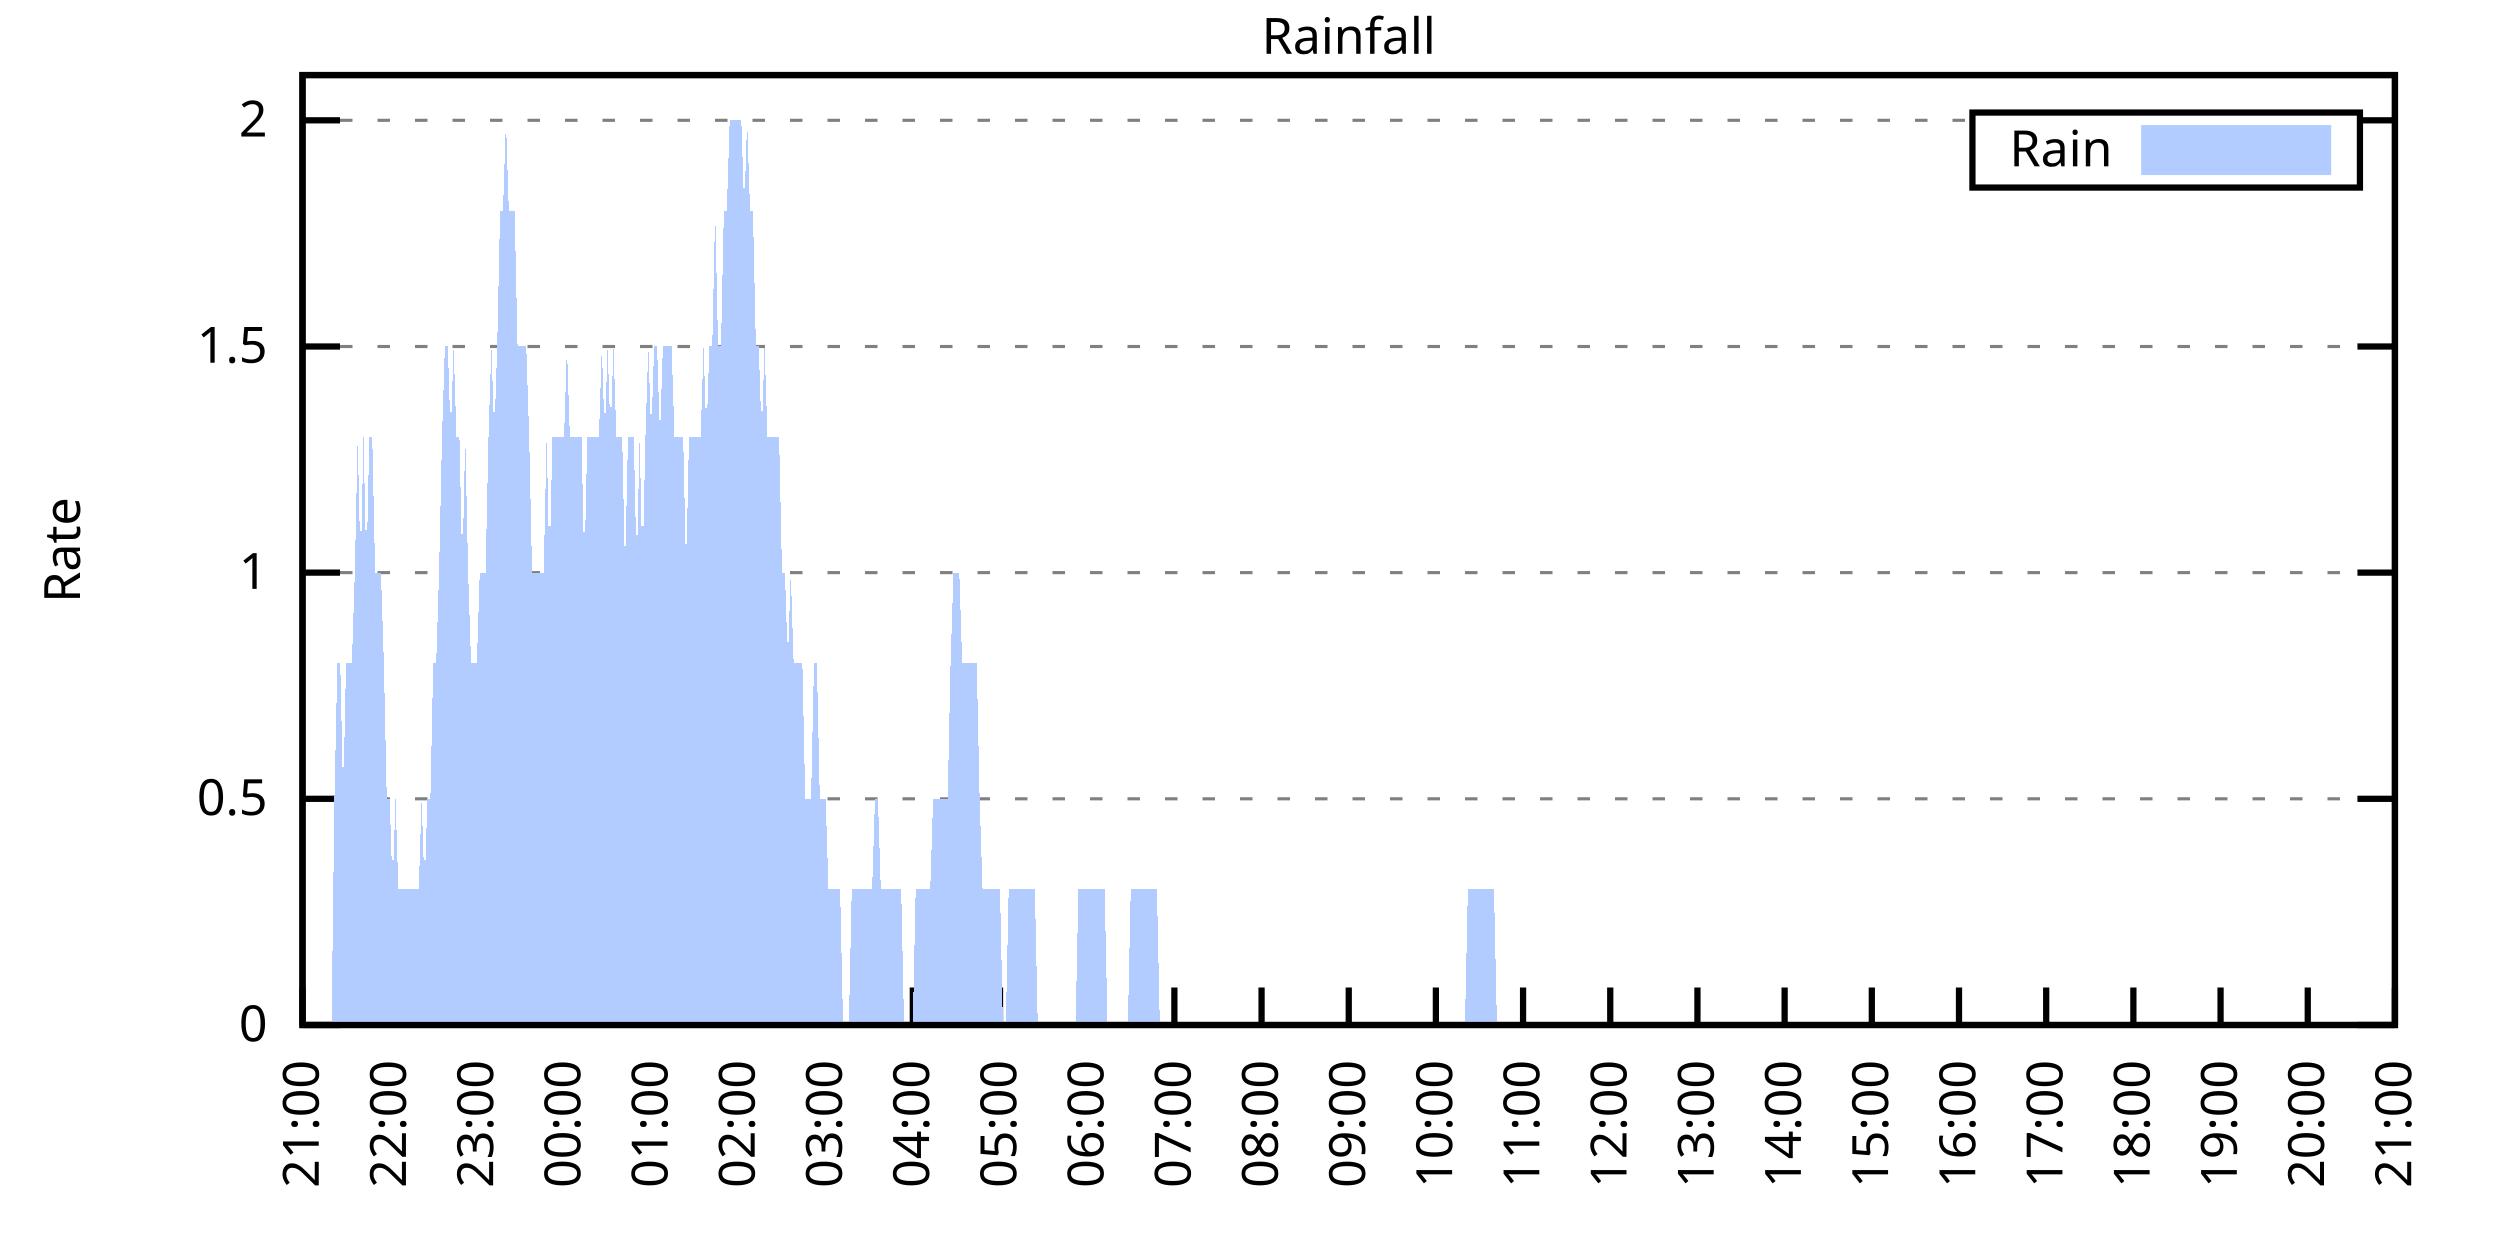
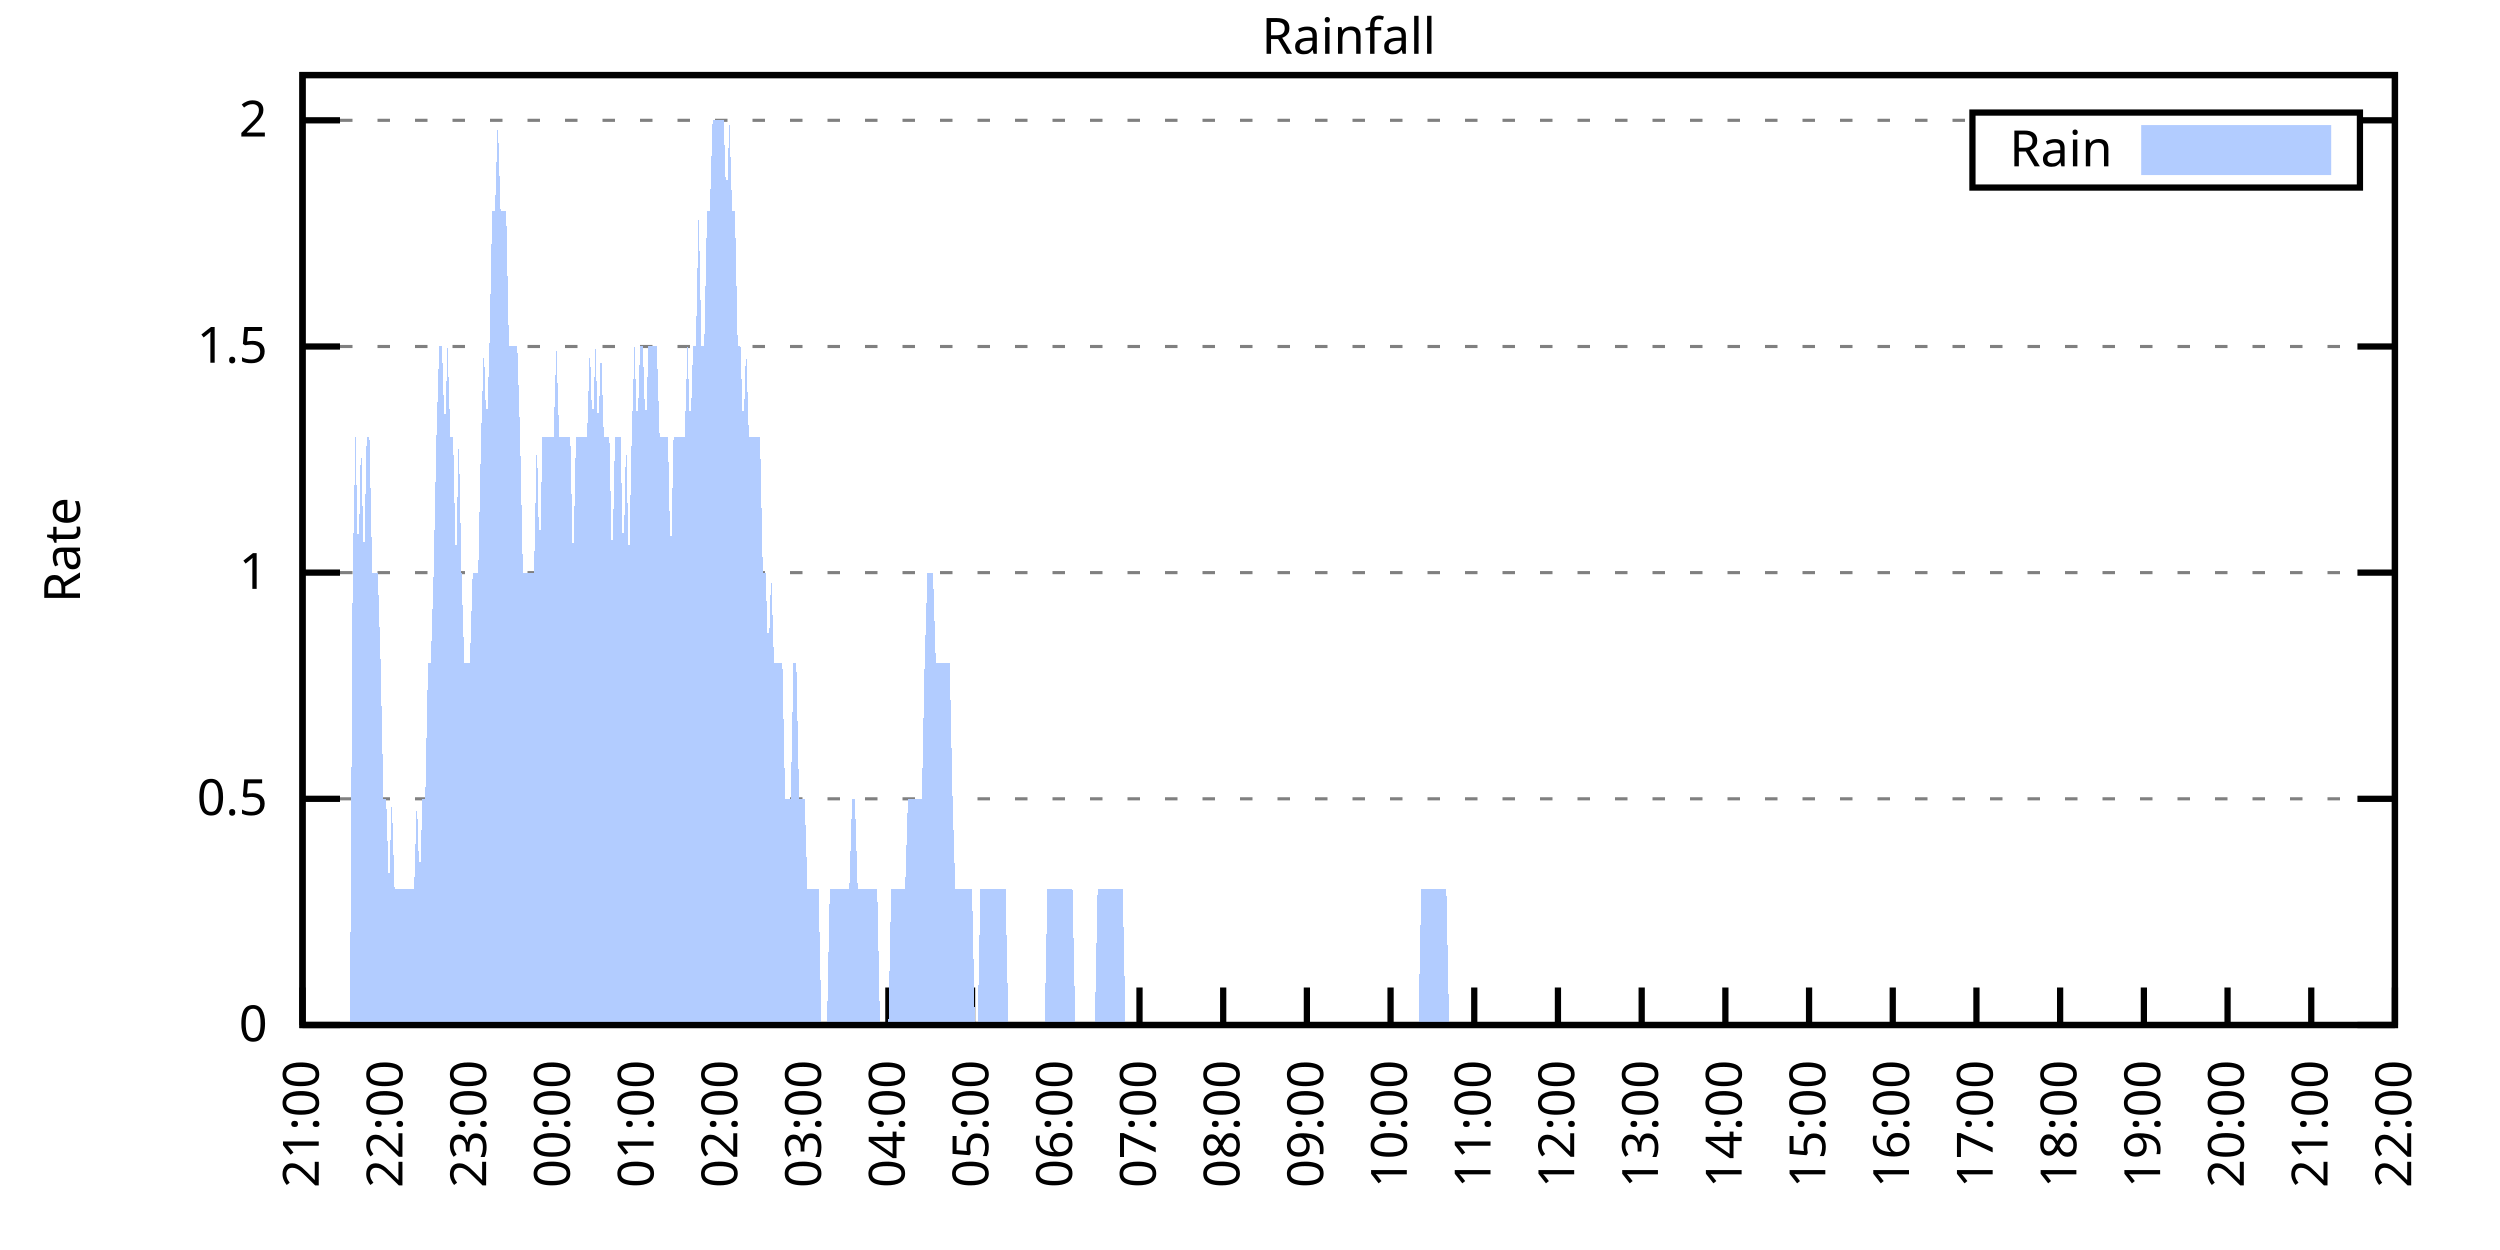
<svg xmlns="http://www.w3.org/2000/svg" xmlns:xlink="http://www.w3.org/1999/xlink" width="400" height="200" viewBox="0 0 400 200">
  <g id="gnuplot_canvas">
    <rect x="0" y="0" width="400" height="200" fill="none" />
    <defs>
      <circle id="gpDot" r="0.5" stroke-width="0.5" stroke="currentColor" />
      <path id="gpPt0" stroke-width="0.333" stroke="currentColor" d="M-1,0 h2 M0,-1 v2" />
      <path id="gpPt1" stroke-width="0.333" stroke="currentColor" d="M-1,-1 L1,1 M1,-1 L-1,1" />
      <path id="gpPt2" stroke-width="0.333" stroke="currentColor" d="M-1,0 L1,0 M0,-1 L0,1 M-1,-1 L1,1 M-1,1 L1,-1" />
      <rect id="gpPt3" stroke-width="0.333" stroke="currentColor" x="-1" y="-1" width="2" height="2" />
      <rect id="gpPt4" stroke-width="0.333" stroke="currentColor" fill="currentColor" x="-1" y="-1" width="2" height="2" />
      <circle id="gpPt5" stroke-width="0.333" stroke="currentColor" cx="0" cy="0" r="1" />
      <use xlink:href="#gpPt5" id="gpPt6" fill="currentColor" stroke="none" />
      <path id="gpPt7" stroke-width="0.333" stroke="currentColor" d="M0,-1.33 L-1.33,0.67 L1.33,0.67 z" />
      <use xlink:href="#gpPt7" id="gpPt8" fill="currentColor" stroke="none" />
      <use xlink:href="#gpPt7" id="gpPt9" stroke="currentColor" transform="rotate(180)" />
      <use xlink:href="#gpPt9" id="gpPt10" fill="currentColor" stroke="none" />
      <use xlink:href="#gpPt3" id="gpPt11" stroke="currentColor" transform="rotate(45)" />
      <use xlink:href="#gpPt11" id="gpPt12" fill="currentColor" stroke="none" />
      <path id="gpPt13" stroke-width="0.333" stroke="currentColor" d="M0,1.330 L1.265,0.411 L0.782,-1.067 L-0.782,-1.076 L-1.265,0.411 z" />
      <use xlink:href="#gpPt13" id="gpPt14" fill="currentColor" stroke="none" />
      <filter id="textbox" filterUnits="objectBoundingBox" x="0" y="0" height="1" width="1">
        <feFlood flood-color="white" flood-opacity="1" result="bgnd" />
        <feComposite in="SourceGraphic" in2="bgnd" operator="atop" />
      </filter>
      <filter id="greybox" filterUnits="objectBoundingBox" x="0" y="0" height="1" width="1">
        <feFlood flood-color="lightgrey" flood-opacity="1" result="grey" />
        <feComposite in="SourceGraphic" in2="grey" operator="atop" />
      </filter>
    </defs>
    <g fill="none" color="white" stroke="currentColor" stroke-width="1.00" stroke-linecap="butt" stroke-linejoin="miter">
</g>
    <g fill="none" color="black" stroke="currentColor" stroke-width="1.00" stroke-linecap="butt" stroke-linejoin="miter">
      <g stroke="none" shape-rendering="crispEdges">
        <polygon fill="rgb(255, 255, 255)" points="48.40,164.00 383.18,164.00 383.18,12.02 48.40,12.02 " />
      </g>
    </g>
    <g fill="none" color="black" stroke="currentColor" stroke-width="1.00" stroke-linecap="butt" stroke-linejoin="miter">
</g>
    <g fill="none" color="black" stroke="black" stroke-width="0.50" stroke-linecap="butt" stroke-linejoin="miter">
</g>
    <g fill="none" color="gray" stroke="currentColor" stroke-width="0.50" stroke-linecap="butt" stroke-linejoin="miter">
      <path stroke="gray" stroke-dasharray="2,4" class="gridline" d="M48.40,164.00 L383.19,164.00  " />
    </g>
    <g fill="none" color="gray" stroke="gray" stroke-width="1.00" stroke-linecap="butt" stroke-linejoin="miter">
</g>
    <g fill="none" color="black" stroke="currentColor" stroke-width="1.00" stroke-linecap="butt" stroke-linejoin="miter">
      <path stroke="black" d="M48.40,164.00 L54.40,164.00 M383.19,164.00 L377.19,164.00  " />
      <g transform="translate(42.80,166.60)" stroke="none" fill="black" font-family="Sans" font-size="8.00" text-anchor="end">
        <text>
          <tspan font-family="Sans"> 0</tspan>
        </text>
      </g>
    </g>
    <g fill="none" color="black" stroke="currentColor" stroke-width="1.00" stroke-linecap="butt" stroke-linejoin="miter">
</g>
    <g fill="none" color="black" stroke="black" stroke-width="0.50" stroke-linecap="butt" stroke-linejoin="miter">
</g>
    <g fill="none" color="gray" stroke="currentColor" stroke-width="0.50" stroke-linecap="butt" stroke-linejoin="miter">
      <path stroke="gray" stroke-dasharray="2,4" class="gridline" d="M48.40,127.81 L383.19,127.81  " />
    </g>
    <g fill="none" color="gray" stroke="gray" stroke-width="1.00" stroke-linecap="butt" stroke-linejoin="miter">
</g>
    <g fill="none" color="black" stroke="currentColor" stroke-width="1.00" stroke-linecap="butt" stroke-linejoin="miter">
      <path stroke="black" d="M48.40,127.81 L54.40,127.81 M383.19,127.81 L377.19,127.81  " />
      <g transform="translate(42.80,130.41)" stroke="none" fill="black" font-family="Sans" font-size="8.00" text-anchor="end">
        <text>
          <tspan font-family="Sans"> 0.5</tspan>
        </text>
      </g>
    </g>
    <g fill="none" color="black" stroke="currentColor" stroke-width="1.00" stroke-linecap="butt" stroke-linejoin="miter">
</g>
    <g fill="none" color="black" stroke="black" stroke-width="0.50" stroke-linecap="butt" stroke-linejoin="miter">
</g>
    <g fill="none" color="gray" stroke="currentColor" stroke-width="0.50" stroke-linecap="butt" stroke-linejoin="miter">
      <path stroke="gray" stroke-dasharray="2,4" class="gridline" d="M48.40,91.62 L383.19,91.62  " />
    </g>
    <g fill="none" color="gray" stroke="gray" stroke-width="1.00" stroke-linecap="butt" stroke-linejoin="miter">
</g>
    <g fill="none" color="black" stroke="currentColor" stroke-width="1.00" stroke-linecap="butt" stroke-linejoin="miter">
      <path stroke="black" d="M48.40,91.62 L54.40,91.62 M383.19,91.62 L377.19,91.62  " />
      <g transform="translate(42.80,94.22)" stroke="none" fill="black" font-family="Sans" font-size="8.00" text-anchor="end">
        <text>
          <tspan font-family="Sans"> 1</tspan>
        </text>
      </g>
    </g>
    <g fill="none" color="black" stroke="currentColor" stroke-width="1.00" stroke-linecap="butt" stroke-linejoin="miter">
</g>
    <g fill="none" color="black" stroke="black" stroke-width="0.50" stroke-linecap="butt" stroke-linejoin="miter">
</g>
    <g fill="none" color="gray" stroke="currentColor" stroke-width="0.50" stroke-linecap="butt" stroke-linejoin="miter">
      <path stroke="gray" stroke-dasharray="2,4" class="gridline" d="M48.40,55.44 L383.19,55.44  " />
    </g>
    <g fill="none" color="gray" stroke="gray" stroke-width="1.00" stroke-linecap="butt" stroke-linejoin="miter">
</g>
    <g fill="none" color="black" stroke="currentColor" stroke-width="1.00" stroke-linecap="butt" stroke-linejoin="miter">
      <path stroke="black" d="M48.40,55.44 L54.40,55.44 M383.19,55.44 L377.19,55.44  " />
      <g transform="translate(42.80,58.04)" stroke="none" fill="black" font-family="Sans" font-size="8.00" text-anchor="end">
        <text>
          <tspan font-family="Sans"> 1.5</tspan>
        </text>
      </g>
    </g>
    <g fill="none" color="black" stroke="currentColor" stroke-width="1.00" stroke-linecap="butt" stroke-linejoin="miter">
</g>
    <g fill="none" color="black" stroke="black" stroke-width="0.50" stroke-linecap="butt" stroke-linejoin="miter">
</g>
    <g fill="none" color="gray" stroke="currentColor" stroke-width="0.50" stroke-linecap="butt" stroke-linejoin="miter">
      <path stroke="gray" stroke-dasharray="2,4" class="gridline" d="M48.40,19.25 L315.59,19.25 M377.59,19.25 L383.19,19.25  " />
    </g>
    <g fill="none" color="gray" stroke="gray" stroke-width="1.00" stroke-linecap="butt" stroke-linejoin="miter">
</g>
    <g fill="none" color="black" stroke="currentColor" stroke-width="1.00" stroke-linecap="butt" stroke-linejoin="miter">
      <path stroke="black" d="M48.40,19.25 L54.40,19.25 M383.19,19.25 L377.19,19.25  " />
      <g transform="translate(42.80,21.85)" stroke="none" fill="black" font-family="Sans" font-size="8.00" text-anchor="end">
        <text>
          <tspan font-family="Sans"> 2</tspan>
        </text>
      </g>
    </g>
    <g fill="none" color="black" stroke="currentColor" stroke-width="1.00" stroke-linecap="butt" stroke-linejoin="miter">
      <path stroke="black" d="M48.40,164.00 L48.40,158.00  " />
      <g transform="translate(51.00,169.60) rotate(270.00)" stroke="none" fill="black" font-family="Sans" font-size="8.00" text-anchor="end">
        <text>
          <tspan font-family="Sans">21:00</tspan>
        </text>
      </g>
    </g>
    <g fill="none" color="black" stroke="currentColor" stroke-width="1.00" stroke-linecap="butt" stroke-linejoin="miter">
-       <path stroke="black" d="M62.35,164.00 L62.35,158.00  " />
-       <g transform="translate(64.95,169.60) rotate(270.00)" stroke="none" fill="black" font-family="Sans" font-size="8.00" text-anchor="end">
+       <path stroke="black" d="M61.79,164.00 L61.79,158.00  " />
+       <g transform="translate(64.39,169.60) rotate(270.00)" stroke="none" fill="black" font-family="Sans" font-size="8.00" text-anchor="end">
        <text>
          <tspan font-family="Sans">22:00</tspan>
        </text>
      </g>
    </g>
    <g fill="none" color="black" stroke="currentColor" stroke-width="1.00" stroke-linecap="butt" stroke-linejoin="miter">
-       <path stroke="black" d="M76.30,164.00 L76.30,158.00  " />
-       <g transform="translate(78.90,169.60) rotate(270.00)" stroke="none" fill="black" font-family="Sans" font-size="8.00" text-anchor="end">
+       <path stroke="black" d="M75.18,164.00 L75.18,158.00  " />
+       <g transform="translate(77.78,169.60) rotate(270.00)" stroke="none" fill="black" font-family="Sans" font-size="8.00" text-anchor="end">
        <text>
          <tspan font-family="Sans">23:00</tspan>
        </text>
      </g>
    </g>
    <g fill="none" color="black" stroke="currentColor" stroke-width="1.00" stroke-linecap="butt" stroke-linejoin="miter">
-       <path stroke="black" d="M90.25,164.00 L90.25,158.00  " />
-       <g transform="translate(92.85,169.60) rotate(270.00)" stroke="none" fill="black" font-family="Sans" font-size="8.00" text-anchor="end">
+       <path stroke="black" d="M88.57,164.00 L88.57,158.00  " />
+       <g transform="translate(91.17,169.60) rotate(270.00)" stroke="none" fill="black" font-family="Sans" font-size="8.00" text-anchor="end">
        <text>
          <tspan font-family="Sans">00:00</tspan>
        </text>
      </g>
    </g>
    <g fill="none" color="black" stroke="currentColor" stroke-width="1.00" stroke-linecap="butt" stroke-linejoin="miter">
-       <path stroke="black" d="M104.20,164.00 L104.20,158.00  " />
-       <g transform="translate(106.80,169.60) rotate(270.00)" stroke="none" fill="black" font-family="Sans" font-size="8.00" text-anchor="end">
+       <path stroke="black" d="M101.97,164.00 L101.97,158.00  " />
+       <g transform="translate(104.57,169.60) rotate(270.00)" stroke="none" fill="black" font-family="Sans" font-size="8.00" text-anchor="end">
        <text>
          <tspan font-family="Sans">01:00</tspan>
        </text>
      </g>
    </g>
    <g fill="none" color="black" stroke="currentColor" stroke-width="1.00" stroke-linecap="butt" stroke-linejoin="miter">
-       <path stroke="black" d="M118.15,164.00 L118.15,158.00  " />
-       <g transform="translate(120.75,169.60) rotate(270.00)" stroke="none" fill="black" font-family="Sans" font-size="8.00" text-anchor="end">
+       <path stroke="black" d="M115.36,164.00 L115.36,158.00  " />
+       <g transform="translate(117.96,169.60) rotate(270.00)" stroke="none" fill="black" font-family="Sans" font-size="8.00" text-anchor="end">
        <text>
          <tspan font-family="Sans">02:00</tspan>
        </text>
      </g>
    </g>
    <g fill="none" color="black" stroke="currentColor" stroke-width="1.00" stroke-linecap="butt" stroke-linejoin="miter">
-       <path stroke="black" d="M132.10,164.00 L132.10,158.00  " />
-       <g transform="translate(134.70,169.60) rotate(270.00)" stroke="none" fill="black" font-family="Sans" font-size="8.00" text-anchor="end">
+       <path stroke="black" d="M128.75,164.00 L128.75,158.00  " />
+       <g transform="translate(131.35,169.60) rotate(270.00)" stroke="none" fill="black" font-family="Sans" font-size="8.00" text-anchor="end">
        <text>
          <tspan font-family="Sans">03:00</tspan>
        </text>
      </g>
    </g>
    <g fill="none" color="black" stroke="currentColor" stroke-width="1.00" stroke-linecap="butt" stroke-linejoin="miter">
-       <path stroke="black" d="M146.05,164.00 L146.05,158.00  " />
-       <g transform="translate(148.65,169.60) rotate(270.00)" stroke="none" fill="black" font-family="Sans" font-size="8.00" text-anchor="end">
+       <path stroke="black" d="M142.14,164.00 L142.14,158.00  " />
+       <g transform="translate(144.74,169.60) rotate(270.00)" stroke="none" fill="black" font-family="Sans" font-size="8.00" text-anchor="end">
        <text>
          <tspan font-family="Sans">04:00</tspan>
        </text>
      </g>
    </g>
    <g fill="none" color="black" stroke="currentColor" stroke-width="1.00" stroke-linecap="butt" stroke-linejoin="miter">
-       <path stroke="black" d="M160.00,164.00 L160.00,158.00  " />
-       <g transform="translate(162.60,169.60) rotate(270.00)" stroke="none" fill="black" font-family="Sans" font-size="8.00" text-anchor="end">
+       <path stroke="black" d="M155.53,164.00 L155.53,158.00  " />
+       <g transform="translate(158.13,169.60) rotate(270.00)" stroke="none" fill="black" font-family="Sans" font-size="8.00" text-anchor="end">
        <text>
          <tspan font-family="Sans">05:00</tspan>
        </text>
      </g>
    </g>
    <g fill="none" color="black" stroke="currentColor" stroke-width="1.00" stroke-linecap="butt" stroke-linejoin="miter">
-       <path stroke="black" d="M173.95,164.00 L173.95,158.00  " />
-       <g transform="translate(176.55,169.60) rotate(270.00)" stroke="none" fill="black" font-family="Sans" font-size="8.00" text-anchor="end">
+       <path stroke="black" d="M168.92,164.00 L168.92,158.00  " />
+       <g transform="translate(171.52,169.60) rotate(270.00)" stroke="none" fill="black" font-family="Sans" font-size="8.00" text-anchor="end">
        <text>
          <tspan font-family="Sans">06:00</tspan>
        </text>
      </g>
    </g>
    <g fill="none" color="black" stroke="currentColor" stroke-width="1.00" stroke-linecap="butt" stroke-linejoin="miter">
-       <path stroke="black" d="M187.90,164.00 L187.90,158.00  " />
-       <g transform="translate(190.50,169.60) rotate(270.00)" stroke="none" fill="black" font-family="Sans" font-size="8.00" text-anchor="end">
+       <path stroke="black" d="M182.32,164.00 L182.32,158.00  " />
+       <g transform="translate(184.92,169.60) rotate(270.00)" stroke="none" fill="black" font-family="Sans" font-size="8.00" text-anchor="end">
        <text>
          <tspan font-family="Sans">07:00</tspan>
        </text>
      </g>
    </g>
    <g fill="none" color="black" stroke="currentColor" stroke-width="1.00" stroke-linecap="butt" stroke-linejoin="miter">
-       <path stroke="black" d="M201.85,164.00 L201.85,158.00  " />
-       <g transform="translate(204.45,169.60) rotate(270.00)" stroke="none" fill="black" font-family="Sans" font-size="8.00" text-anchor="end">
+       <path stroke="black" d="M195.71,164.00 L195.71,158.00  " />
+       <g transform="translate(198.31,169.60) rotate(270.00)" stroke="none" fill="black" font-family="Sans" font-size="8.00" text-anchor="end">
        <text>
          <tspan font-family="Sans">08:00</tspan>
        </text>
      </g>
    </g>
    <g fill="none" color="black" stroke="currentColor" stroke-width="1.00" stroke-linecap="butt" stroke-linejoin="miter">
-       <path stroke="black" d="M215.80,164.00 L215.80,158.00  " />
-       <g transform="translate(218.40,169.60) rotate(270.00)" stroke="none" fill="black" font-family="Sans" font-size="8.00" text-anchor="end">
+       <path stroke="black" d="M209.10,164.00 L209.10,158.00  " />
+       <g transform="translate(211.70,169.60) rotate(270.00)" stroke="none" fill="black" font-family="Sans" font-size="8.00" text-anchor="end">
        <text>
          <tspan font-family="Sans">09:00</tspan>
        </text>
      </g>
    </g>
    <g fill="none" color="black" stroke="currentColor" stroke-width="1.00" stroke-linecap="butt" stroke-linejoin="miter">
-       <path stroke="black" d="M229.74,164.00 L229.74,158.00  " />
-       <g transform="translate(232.34,169.60) rotate(270.00)" stroke="none" fill="black" font-family="Sans" font-size="8.00" text-anchor="end">
+       <path stroke="black" d="M222.49,164.00 L222.49,158.00  " />
+       <g transform="translate(225.09,169.60) rotate(270.00)" stroke="none" fill="black" font-family="Sans" font-size="8.00" text-anchor="end">
        <text>
          <tspan font-family="Sans">10:00</tspan>
        </text>
      </g>
    </g>
    <g fill="none" color="black" stroke="currentColor" stroke-width="1.00" stroke-linecap="butt" stroke-linejoin="miter">
-       <path stroke="black" d="M243.69,164.00 L243.69,158.00  " />
-       <g transform="translate(246.29,169.60) rotate(270.00)" stroke="none" fill="black" font-family="Sans" font-size="8.00" text-anchor="end">
+       <path stroke="black" d="M235.88,164.00 L235.88,158.00  " />
+       <g transform="translate(238.48,169.60) rotate(270.00)" stroke="none" fill="black" font-family="Sans" font-size="8.00" text-anchor="end">
        <text>
          <tspan font-family="Sans">11:00</tspan>
        </text>
      </g>
    </g>
    <g fill="none" color="black" stroke="currentColor" stroke-width="1.00" stroke-linecap="butt" stroke-linejoin="miter">
-       <path stroke="black" d="M257.64,164.00 L257.64,158.00  " />
-       <g transform="translate(260.24,169.60) rotate(270.00)" stroke="none" fill="black" font-family="Sans" font-size="8.00" text-anchor="end">
+       <path stroke="black" d="M249.27,164.00 L249.27,158.00  " />
+       <g transform="translate(251.87,169.60) rotate(270.00)" stroke="none" fill="black" font-family="Sans" font-size="8.00" text-anchor="end">
        <text>
          <tspan font-family="Sans">12:00</tspan>
        </text>
      </g>
    </g>
    <g fill="none" color="black" stroke="currentColor" stroke-width="1.00" stroke-linecap="butt" stroke-linejoin="miter">
-       <path stroke="black" d="M271.59,164.00 L271.59,158.00  " />
-       <g transform="translate(274.19,169.60) rotate(270.00)" stroke="none" fill="black" font-family="Sans" font-size="8.00" text-anchor="end">
+       <path stroke="black" d="M262.67,164.00 L262.67,158.00  " />
+       <g transform="translate(265.27,169.60) rotate(270.00)" stroke="none" fill="black" font-family="Sans" font-size="8.00" text-anchor="end">
        <text>
          <tspan font-family="Sans">13:00</tspan>
        </text>
      </g>
    </g>
    <g fill="none" color="black" stroke="currentColor" stroke-width="1.00" stroke-linecap="butt" stroke-linejoin="miter">
-       <path stroke="black" d="M285.54,164.00 L285.54,158.00  " />
-       <g transform="translate(288.14,169.60) rotate(270.00)" stroke="none" fill="black" font-family="Sans" font-size="8.00" text-anchor="end">
+       <path stroke="black" d="M276.06,164.00 L276.06,158.00  " />
+       <g transform="translate(278.66,169.60) rotate(270.00)" stroke="none" fill="black" font-family="Sans" font-size="8.00" text-anchor="end">
        <text>
          <tspan font-family="Sans">14:00</tspan>
        </text>
      </g>
    </g>
    <g fill="none" color="black" stroke="currentColor" stroke-width="1.00" stroke-linecap="butt" stroke-linejoin="miter">
-       <path stroke="black" d="M299.49,164.00 L299.49,158.00  " />
-       <g transform="translate(302.09,169.60) rotate(270.00)" stroke="none" fill="black" font-family="Sans" font-size="8.00" text-anchor="end">
+       <path stroke="black" d="M289.45,164.00 L289.45,158.00  " />
+       <g transform="translate(292.05,169.60) rotate(270.00)" stroke="none" fill="black" font-family="Sans" font-size="8.00" text-anchor="end">
        <text>
          <tspan font-family="Sans">15:00</tspan>
        </text>
      </g>
    </g>
    <g fill="none" color="black" stroke="currentColor" stroke-width="1.00" stroke-linecap="butt" stroke-linejoin="miter">
-       <path stroke="black" d="M313.44,164.00 L313.44,158.00  " />
-       <g transform="translate(316.04,169.60) rotate(270.00)" stroke="none" fill="black" font-family="Sans" font-size="8.00" text-anchor="end">
+       <path stroke="black" d="M302.84,164.00 L302.84,158.00  " />
+       <g transform="translate(305.44,169.60) rotate(270.00)" stroke="none" fill="black" font-family="Sans" font-size="8.00" text-anchor="end">
        <text>
          <tspan font-family="Sans">16:00</tspan>
        </text>
      </g>
    </g>
    <g fill="none" color="black" stroke="currentColor" stroke-width="1.00" stroke-linecap="butt" stroke-linejoin="miter">
-       <path stroke="black" d="M327.39,164.00 L327.39,158.00  " />
-       <g transform="translate(329.99,169.60) rotate(270.00)" stroke="none" fill="black" font-family="Sans" font-size="8.00" text-anchor="end">
+       <path stroke="black" d="M316.23,164.00 L316.23,158.00  " />
+       <g transform="translate(318.83,169.60) rotate(270.00)" stroke="none" fill="black" font-family="Sans" font-size="8.00" text-anchor="end">
        <text>
          <tspan font-family="Sans">17:00</tspan>
        </text>
      </g>
    </g>
    <g fill="none" color="black" stroke="currentColor" stroke-width="1.00" stroke-linecap="butt" stroke-linejoin="miter">
-       <path stroke="black" d="M341.34,164.00 L341.34,158.00  " />
-       <g transform="translate(343.94,169.60) rotate(270.00)" stroke="none" fill="black" font-family="Sans" font-size="8.00" text-anchor="end">
+       <path stroke="black" d="M329.62,164.00 L329.62,158.00  " />
+       <g transform="translate(332.22,169.60) rotate(270.00)" stroke="none" fill="black" font-family="Sans" font-size="8.00" text-anchor="end">
        <text>
          <tspan font-family="Sans">18:00</tspan>
        </text>
      </g>
    </g>
    <g fill="none" color="black" stroke="currentColor" stroke-width="1.00" stroke-linecap="butt" stroke-linejoin="miter">
-       <path stroke="black" d="M355.29,164.00 L355.29,158.00  " />
-       <g transform="translate(357.89,169.60) rotate(270.00)" stroke="none" fill="black" font-family="Sans" font-size="8.00" text-anchor="end">
+       <path stroke="black" d="M343.02,164.00 L343.02,158.00  " />
+       <g transform="translate(345.62,169.60) rotate(270.00)" stroke="none" fill="black" font-family="Sans" font-size="8.00" text-anchor="end">
        <text>
          <tspan font-family="Sans">19:00</tspan>
        </text>
      </g>
    </g>
    <g fill="none" color="black" stroke="currentColor" stroke-width="1.00" stroke-linecap="butt" stroke-linejoin="miter">
-       <path stroke="black" d="M369.24,164.00 L369.24,158.00  " />
-       <g transform="translate(371.84,169.60) rotate(270.00)" stroke="none" fill="black" font-family="Sans" font-size="8.00" text-anchor="end">
+       <path stroke="black" d="M356.41,164.00 L356.41,158.00  " />
+       <g transform="translate(359.01,169.60) rotate(270.00)" stroke="none" fill="black" font-family="Sans" font-size="8.00" text-anchor="end">
        <text>
          <tspan font-family="Sans">20:00</tspan>
+         </text>
+       </g>
+     </g>
+     <g fill="none" color="black" stroke="currentColor" stroke-width="1.00" stroke-linecap="butt" stroke-linejoin="miter">
+       <path stroke="black" d="M369.80,164.00 L369.80,158.00  " />
+       <g transform="translate(372.40,169.60) rotate(270.00)" stroke="none" fill="black" font-family="Sans" font-size="8.00" text-anchor="end">
+         <text>
+           <tspan font-family="Sans">21:00</tspan>
        </text>
      </g>
    </g>
    <g fill="none" color="black" stroke="currentColor" stroke-width="1.00" stroke-linecap="butt" stroke-linejoin="miter">
      <path stroke="black" d="M383.19,164.00 L383.19,158.00  " />
      <g transform="translate(385.79,169.60) rotate(270.00)" stroke="none" fill="black" font-family="Sans" font-size="8.00" text-anchor="end">
        <text>
-           <tspan font-family="Sans">21:00</tspan>
+           <tspan font-family="Sans">22:00</tspan>
        </text>
      </g>
    </g>
    <g fill="none" color="black" stroke="currentColor" stroke-width="1.00" stroke-linecap="butt" stroke-linejoin="miter">
</g>
    <g fill="none" color="black" stroke="currentColor" stroke-width="1.00" stroke-linecap="butt" stroke-linejoin="miter">
      <path stroke="black" d="M48.40,12.01 L48.40,164.00 L383.19,164.00 L383.19,12.01 L48.40,12.01 Z  " />
    </g>
    <g fill="none" color="black" stroke="currentColor" stroke-width="1.00" stroke-linecap="butt" stroke-linejoin="miter">
</g>
    <g fill="none" color="black" stroke="currentColor" stroke-width="1.00" stroke-linecap="butt" stroke-linejoin="miter">
      <path stroke="black" d="M315.59,30.01 L315.59,18.01 L377.59,18.01 L377.59,30.01 L315.59,30.01 Z  " />
    </g>
    <g id="Rainfall_plot_1">
      <g fill="none" color="white" stroke="black" stroke-width="2.00" stroke-linecap="butt" stroke-linejoin="miter">
</g>
      <g fill="none" color="black" stroke="currentColor" stroke-width="2.00" stroke-linecap="butt" stroke-linejoin="miter">
        <g transform="translate(337.99,26.61)" stroke="none" fill="black" font-family="Sans" font-size="8.00" text-anchor="end">
          <text>
            <tspan font-family="Sans">Rain</tspan>
          </text>
        </g>
      </g>
      <g fill="none" color="black" stroke="currentColor" stroke-width="2.00" stroke-linecap="butt" stroke-linejoin="miter">
        <g stroke="none" shape-rendering="crispEdges">
          <polygon fill="rgb(178, 204, 255)" points="343.59,27.01 371.99,27.01 371.99,21.01 343.59,21.01 " />
        </g>
        <path stroke="rgb(178, 204, 255)" d="M343.59,27.01 L371.99,27.01 L371.99,21.01 L343.59,21.01 L343.59,27.01 Z  " />
      </g>
      <g fill="none" color="black" stroke="currentColor" stroke-width="2.00" stroke-linecap="butt" stroke-linejoin="miter">
        <g stroke="none" shape-rendering="crispEdges">
-           <polygon fill="rgb(178, 204, 255)" points="48.86,164.00 49.33,164.00 49.79,164.00 50.26,164.00 50.72,164.00 51.19,164.00 51.65,164.00 52.12,164.00 52.58,164.00 53.05,164.00 53.51,127.81 53.98,106.10 54.44,106.10 54.91,127.81 55.37,106.10 55.84,106.10 56.30,106.10 56.77,91.62 57.23,69.91 57.70,91.62 58.16,69.91 58.63,91.62 59.09,69.91 59.56,69.91 60.02,91.62 60.49,91.62 60.95,91.62 61.42,106.10 61.88,127.81 62.35,127.81 62.81,142.29 63.28,127.81 63.74,142.29 64.21,142.29 64.67,142.29 65.14,142.29 65.60,142.29 66.07,142.29 66.53,142.29 67.00,142.29 67.46,127.81 67.93,142.29 68.39,127.81 68.86,127.81 69.32,106.10 69.79,106.10 70.25,91.62 70.72,69.91 71.18,55.44 71.65,55.44 72.11,69.91 72.58,55.44 73.04,69.91 73.51,69.91 73.97,91.62 74.44,69.91 74.90,91.62 75.37,106.10 75.83,106.10 76.30,106.10 76.76,91.62 77.23,91.62 77.69,91.62 78.16,69.91 78.62,55.44 79.09,69.91 79.55,55.44 80.02,33.72 80.48,33.72 80.95,19.25 81.41,33.72 81.88,33.72 82.34,33.72 82.81,55.44 83.27,55.44 83.74,55.44 84.20,55.44 84.67,69.91 85.13,91.62 85.60,91.62 86.06,91.62 86.53,91.62 86.99,91.62 87.46,69.91 87.92,91.62 88.39,69.91 88.85,69.91 89.32,69.91 89.78,69.91 90.25,69.91 90.71,55.44 91.18,69.91 91.64,69.91 92.11,69.91 92.57,69.91 93.04,69.91 93.50,91.62 93.97,69.91 94.43,69.91 94.90,69.91 95.36,69.91 95.83,69.91 96.29,55.44 96.76,69.91 97.22,55.44 97.69,69.91 98.15,55.44 98.62,69.91 99.08,69.91 99.55,69.91 100.01,91.62 100.48,69.91 100.94,69.91 101.41,69.91 101.87,91.62 102.34,69.91 102.80,91.62 103.27,69.91 103.73,55.44 104.20,69.91 104.66,55.44 105.13,55.44 105.59,69.91 106.06,55.44 106.52,55.44 106.99,55.44 107.45,55.44 107.92,69.91 108.38,69.91 108.85,69.91 109.31,69.91 109.78,91.62 110.24,69.91 110.71,69.91 111.17,69.91 111.64,69.91 112.10,69.91 112.57,55.44 113.03,69.91 113.50,55.44 113.96,55.44 114.43,33.72 114.89,55.44 115.36,55.44 115.82,33.72 116.29,33.72 116.75,19.25 117.22,19.25 117.68,19.25 118.15,19.25 118.61,19.25 119.08,33.72 119.54,19.25 120.01,33.72 120.47,33.72 120.94,55.44 121.40,55.44 121.87,69.91 122.33,55.44 122.80,69.91 123.26,69.91 123.73,69.91 124.19,69.91 124.66,69.91 125.12,91.62 125.59,91.62 126.05,106.10 126.52,91.62 126.98,106.10 127.45,106.10 127.91,106.10 128.38,106.10 128.84,127.81 129.31,127.81 129.77,127.81 130.24,106.10 130.70,106.10 131.17,127.81 131.63,127.81 132.10,127.81 132.56,142.29 133.03,142.29 133.49,142.29 133.96,142.29 134.42,142.29 134.89,164.00 135.35,164.00 135.82,164.00 136.28,142.29 136.75,142.29 137.21,142.29 137.68,142.29 138.14,142.29 138.61,142.29 139.07,142.29 139.54,142.29 140.00,127.81 140.47,127.81 140.93,142.29 141.40,142.29 141.86,142.29 142.33,142.29 142.79,142.29 143.26,142.29 143.72,142.29 144.19,142.29 144.65,164.00 145.12,164.00 145.58,164.00 146.05,164.00 146.51,142.29 146.98,142.29 147.44,142.29 147.91,142.29 148.37,142.29 148.84,142.29 149.30,127.81 149.77,127.81 150.23,127.81 150.70,127.81 151.16,127.81 151.63,127.81 152.09,106.10 152.56,91.62 153.02,91.62 153.49,91.62 153.95,106.10 154.42,106.10 154.88,106.10 155.35,106.10 155.81,106.10 156.28,106.10 156.74,127.81 157.21,142.29 157.67,142.29 158.14,142.29 158.60,142.29 159.07,142.29 159.53,142.29 160.00,142.29 160.46,164.00 160.93,164.00 161.39,142.29 161.86,142.29 162.32,142.29 162.79,142.29 163.25,142.29 163.72,142.29 164.18,142.29 164.65,142.29 165.11,142.29 165.58,142.29 166.04,164.00 166.51,164.00 166.97,164.00 167.44,164.00 167.90,164.00 168.37,164.00 168.83,164.00 169.30,164.00 169.76,164.00 170.23,164.00 170.69,164.00 171.16,164.00 171.62,164.00 172.09,164.00 172.55,142.29 173.02,142.29 173.48,142.29 173.95,142.29 174.41,142.29 174.88,142.29 175.34,142.29 175.81,142.29 176.27,142.29 176.74,142.29 177.20,164.00 177.67,164.00 178.13,164.00 178.60,164.00 179.06,164.00 179.53,164.00 179.99,164.00 180.46,164.00 180.92,142.29 181.39,142.29 181.85,142.29 182.32,142.29 182.78,142.29 183.25,142.29 183.71,142.29 184.18,142.29 184.64,142.29 185.11,142.29 185.57,164.00 186.04,164.00 186.50,164.00 186.97,164.00 187.43,164.00 187.90,164.00 188.36,164.00 188.83,164.00 189.29,164.00 189.76,164.00 190.22,164.00 190.69,164.00 191.15,164.00 191.62,164.00 192.08,164.00 192.55,164.00 193.01,164.00 193.48,164.00 193.94,164.00 194.41,164.00 194.87,164.00 195.34,164.00 195.80,164.00 196.27,164.00 196.73,164.00 197.20,164.00 197.66,164.00 198.13,164.00 198.59,164.00 199.06,164.00 199.52,164.00 199.99,164.00 200.45,164.00 200.92,164.00 201.38,164.00 201.85,164.00 202.31,164.00 202.78,164.00 203.24,164.00 203.71,164.00 204.17,164.00 204.64,164.00 205.10,164.00 205.57,164.00 206.03,164.00 206.50,164.00 206.96,164.00 207.43,164.00 207.89,164.00 208.36,164.00 208.82,164.00 209.29,164.00 209.75,164.00 210.22,164.00 210.68,164.00 211.15,164.00 211.61,164.00 212.08,164.00 212.54,164.00 213.01,164.00 213.47,164.00 213.94,164.00 214.40,164.00 214.87,164.00 215.33,164.00 215.80,164.00 216.26,164.00 216.72,164.00 217.19,164.00 217.65,164.00 218.12,164.00 218.58,164.00 219.05,164.00 219.51,164.00 219.98,164.00 220.44,164.00 220.91,164.00 221.37,164.00 221.84,164.00 222.30,164.00 222.77,164.00 223.23,164.00 223.70,164.00 224.16,164.00 224.63,164.00 225.09,164.00 225.56,164.00 226.02,164.00 226.49,164.00 226.95,164.00 227.42,164.00 227.88,164.00 228.35,164.00 228.81,164.00 229.28,164.00 229.74,164.00 230.21,164.00 230.67,164.00 231.14,164.00 231.60,164.00 232.07,164.00 232.53,164.00 233.00,164.00 233.46,164.00 233.93,164.00 234.39,164.00 234.86,142.29 235.32,142.29 235.79,142.29 236.25,142.29 236.72,142.29 237.18,142.29 237.65,142.29 238.11,142.29 238.58,142.29 239.04,142.29 239.51,164.00 239.97,164.00 240.44,164.00 240.90,164.00 241.37,164.00 241.83,164.00 242.30,164.00 242.76,164.00 243.23,164.00 243.69,164.00 244.16,164.00 244.62,164.00 245.09,164.00 245.55,164.00 246.02,164.00 246.48,164.00 246.95,164.00 247.41,164.00 247.88,164.00 248.34,164.00 248.81,164.00 249.27,164.00 249.74,164.00 250.20,164.00 250.67,164.00 251.13,164.00 251.60,164.00 252.06,164.00 252.53,164.00 252.99,164.00 253.46,164.00 253.92,164.00 254.39,164.00 254.85,164.00 255.32,164.00 255.78,164.00 256.25,164.00 256.71,164.00 257.18,164.00 257.64,164.00 258.11,164.00 258.57,164.00 259.04,164.00 259.50,164.00 259.97,164.00 260.43,164.00 260.90,164.00 261.36,164.00 261.83,164.00 262.29,164.00 262.76,164.00 263.22,164.00 263.69,164.00 264.15,164.00 264.62,164.00 265.08,164.00 265.55,164.00 266.01,164.00 266.48,164.00 266.94,164.00 267.41,164.00 267.87,164.00 268.34,164.00 268.80,164.00 269.27,164.00 269.73,164.00 270.20,164.00 270.66,164.00 271.13,164.00 271.59,164.00 272.06,164.00 272.52,164.00 272.99,164.00 273.45,164.00 273.92,164.00 274.38,164.00 274.85,164.00 275.31,164.00 275.78,164.00 276.24,164.00 276.71,164.00 277.17,164.00 277.64,164.00 278.10,164.00 278.57,164.00 279.03,164.00 279.50,164.00 279.96,164.00 280.43,164.00 280.89,164.00 281.36,164.00 281.82,164.00 282.29,164.00 282.75,164.00 283.22,164.00 283.68,164.00 284.15,164.00 284.61,164.00 285.08,164.00 285.54,164.00 286.01,164.00 286.47,164.00 286.94,164.00 287.40,164.00 287.87,164.00 288.33,164.00 288.80,164.00 289.26,164.00 289.73,164.00 290.19,164.00 290.66,164.00 291.12,164.00 291.59,164.00 292.05,164.00 292.52,164.00 292.98,164.00 293.45,164.00 293.91,164.00 294.38,164.00 294.84,164.00 295.31,164.00 295.77,164.00 296.24,164.00 296.70,164.00 297.17,164.00 297.63,164.00 298.10,164.00 298.56,164.00 299.03,164.00 299.49,164.00 299.96,164.00 300.42,164.00 300.89,164.00 301.35,164.00 301.82,164.00 302.28,164.00 302.75,164.00 303.21,164.00 303.68,164.00 304.14,164.00 304.61,164.00 305.07,164.00 305.54,164.00 306.00,164.00 306.47,164.00 306.93,164.00 307.40,164.00 307.86,164.00 308.33,164.00 308.79,164.00 309.26,164.00 309.72,164.00 310.19,164.00 310.65,164.00 311.12,164.00 311.58,164.00 312.05,164.00 312.51,164.00 312.98,164.00 313.44,164.00 313.91,164.00 314.37,164.00 314.84,164.00 315.30,164.00 315.77,164.00 316.23,164.00 316.70,164.00 317.16,164.00 317.63,164.00 318.09,164.00 318.56,164.00 319.02,164.00 319.49,164.00 319.95,164.00 320.42,164.00 320.88,164.00 321.35,164.00 321.81,164.00 322.28,164.00 322.74,164.00 323.21,164.00 323.67,164.00 324.14,164.00 324.60,164.00 325.07,164.00 325.53,164.00 326.00,164.00 326.46,164.00 326.93,164.00 327.39,164.00 327.86,164.00 328.32,164.00 328.79,164.00 329.25,164.00 329.72,164.00 330.18,164.00 330.65,164.00 331.11,164.00 331.58,164.00 332.04,164.00 332.51,164.00 332.97,164.00 333.44,164.00 333.90,164.00 334.37,164.00 334.83,164.00 335.30,164.00 335.76,164.00 336.23,164.00 336.69,164.00 337.16,164.00 337.62,164.00 338.09,164.00 338.55,164.00 339.02,164.00 339.48,164.00 339.95,164.00 340.41,164.00 340.88,164.00 341.34,164.00 341.81,164.00 342.27,164.00 342.74,164.00 343.20,164.00 343.67,164.00 344.13,164.00 344.60,164.00 345.06,164.00 345.53,164.00 345.99,164.00 346.46,164.00 346.92,164.00 347.39,164.00 347.85,164.00 348.32,164.00 348.78,164.00 349.25,164.00 349.71,164.00 350.18,164.00 350.64,164.00 351.11,164.00 351.57,164.00 352.04,164.00 352.50,164.00 352.97,164.00 353.43,164.00 353.90,164.00 354.36,164.00 354.83,164.00 355.29,164.00 355.76,164.00 356.22,164.00 356.69,164.00 357.15,164.00 357.62,164.00 358.08,164.00 358.55,164.00 359.01,164.00 359.48,164.00 359.94,164.00 360.41,164.00 360.87,164.00 361.34,164.00 361.80,164.00 362.27,164.00 362.73,164.00 363.20,164.00 363.66,164.00 364.13,164.00 364.59,164.00 365.06,164.00 365.52,164.00 365.99,164.00 366.45,164.00 366.92,164.00 367.38,164.00 367.85,164.00 368.31,164.00 368.78,164.00 369.24,164.00 369.71,164.00 370.17,164.00 370.64,164.00 371.10,164.00 371.57,164.00 372.03,164.00 372.50,164.00 372.96,164.00 373.43,164.00 373.89,164.00 374.36,164.00 374.82,164.00 375.29,164.00 375.75,164.00 376.22,164.00 376.68,164.00 377.15,164.00 377.61,164.00 378.08,164.00 378.54,164.00 379.01,164.00 379.47,164.00 379.94,164.00 380.40,164.00 380.87,164.00 381.33,164.00 381.80,164.00 382.26,164.00 382.73,164.00 383.19,164.00 383.19,164.00 48.86,164.00 " />
+           <polygon fill="rgb(178, 204, 255)" points="51.97,164.00 52.42,164.00 52.86,164.00 53.31,164.00 53.76,164.00 54.20,164.00 54.65,164.00 55.10,164.00 55.54,164.00 55.99,164.00 56.43,91.62 56.88,69.91 57.33,91.62 57.77,69.91 58.22,91.62 58.67,69.91 59.11,69.91 59.56,91.62 60.01,91.62 60.45,91.62 60.90,106.10 61.35,127.81 61.79,127.81 62.24,142.29 62.68,127.81 63.13,142.29 63.58,142.29 64.02,142.29 64.47,142.29 64.92,142.29 65.36,142.29 65.81,142.29 66.26,142.29 66.70,127.81 67.15,142.29 67.59,127.81 68.04,127.81 68.49,106.10 68.93,106.10 69.38,91.62 69.83,69.91 70.27,55.44 70.72,55.44 71.17,69.91 71.61,55.44 72.06,69.91 72.50,69.91 72.95,91.62 73.40,69.91 73.84,91.62 74.29,106.10 74.74,106.10 75.18,106.10 75.63,91.62 76.08,91.62 76.52,91.62 76.97,69.91 77.42,55.44 77.86,69.91 78.31,55.44 78.75,33.72 79.20,33.72 79.65,19.25 80.09,33.72 80.54,33.72 80.99,33.72 81.43,55.44 81.88,55.44 82.33,55.44 82.77,55.44 83.22,69.91 83.66,91.62 84.11,91.62 84.56,91.62 85.00,91.62 85.45,91.62 85.90,69.91 86.34,91.62 86.79,69.91 87.24,69.91 87.68,69.91 88.13,69.91 88.57,69.91 89.02,55.44 89.47,69.91 89.91,69.91 90.36,69.91 90.81,69.91 91.25,69.91 91.70,91.62 92.15,69.91 92.59,69.91 93.04,69.91 93.49,69.91 93.93,69.91 94.38,55.44 94.82,69.91 95.27,55.44 95.72,69.91 96.16,55.44 96.61,69.91 97.06,69.91 97.50,69.91 97.95,91.62 98.40,69.91 98.84,69.91 99.29,69.91 99.73,91.62 100.18,69.91 100.63,91.62 101.07,69.91 101.52,55.44 101.97,69.91 102.41,55.44 102.86,55.44 103.31,69.91 103.75,55.44 104.20,55.44 104.64,55.44 105.09,55.44 105.54,69.91 105.98,69.91 106.43,69.91 106.88,69.91 107.32,91.62 107.77,69.91 108.22,69.91 108.66,69.91 109.11,69.91 109.55,69.91 110.00,55.44 110.45,69.91 110.89,55.44 111.34,55.44 111.79,33.72 112.23,55.44 112.68,55.44 113.13,33.72 113.57,33.72 114.02,19.25 114.47,19.25 114.91,19.25 115.36,19.25 115.80,19.25 116.25,33.72 116.70,19.25 117.14,33.72 117.59,33.72 118.04,55.44 118.48,55.44 118.93,69.91 119.38,55.44 119.82,69.91 120.27,69.91 120.71,69.91 121.16,69.91 121.61,69.91 122.05,91.62 122.50,91.62 122.95,106.10 123.39,91.62 123.84,106.10 124.29,106.10 124.73,106.10 125.18,106.10 125.62,127.81 126.07,127.81 126.52,127.81 126.96,106.10 127.41,106.10 127.86,127.81 128.30,127.81 128.75,127.81 129.20,142.29 129.64,142.29 130.09,142.29 130.54,142.29 130.98,142.29 131.43,164.00 131.87,164.00 132.32,164.00 132.77,142.29 133.21,142.29 133.66,142.29 134.11,142.29 134.55,142.29 135.00,142.29 135.45,142.29 135.89,142.29 136.34,127.81 136.78,127.81 137.23,142.29 137.68,142.29 138.12,142.29 138.57,142.29 139.02,142.29 139.46,142.29 139.91,142.29 140.36,142.29 140.80,164.00 141.25,164.00 141.69,164.00 142.14,164.00 142.59,142.29 143.03,142.29 143.48,142.29 143.93,142.29 144.37,142.29 144.82,142.29 145.27,127.81 145.71,127.81 146.16,127.81 146.61,127.81 147.05,127.81 147.50,127.81 147.94,106.10 148.39,91.62 148.84,91.62 149.28,91.62 149.73,106.10 150.18,106.10 150.62,106.10 151.07,106.10 151.52,106.10 151.96,106.10 152.41,127.81 152.85,142.29 153.30,142.29 153.75,142.29 154.19,142.29 154.64,142.29 155.09,142.29 155.53,142.29 155.98,164.00 156.43,164.00 156.87,142.29 157.32,142.29 157.76,142.29 158.21,142.29 158.66,142.29 159.10,142.29 159.55,142.29 160.00,142.29 160.44,142.29 160.89,142.29 161.34,164.00 161.78,164.00 162.23,164.00 162.67,164.00 163.12,164.00 163.57,164.00 164.01,164.00 164.46,164.00 164.91,164.00 165.35,164.00 165.80,164.00 166.25,164.00 166.69,164.00 167.14,164.00 167.59,142.29 168.03,142.29 168.48,142.29 168.92,142.29 169.37,142.29 169.82,142.29 170.26,142.29 170.71,142.29 171.16,142.29 171.60,142.29 172.05,164.00 172.50,164.00 172.94,164.00 173.39,164.00 173.83,164.00 174.28,164.00 174.73,164.00 175.17,164.00 175.62,142.29 176.07,142.29 176.51,142.29 176.96,142.29 177.41,142.29 177.85,142.29 178.30,142.29 178.74,142.29 179.19,142.29 179.64,142.29 180.08,164.00 180.53,164.00 180.98,164.00 181.42,164.00 181.87,164.00 182.32,164.00 182.76,164.00 183.21,164.00 183.66,164.00 184.10,164.00 184.55,164.00 184.99,164.00 185.44,164.00 185.89,164.00 186.33,164.00 186.78,164.00 187.23,164.00 187.67,164.00 188.12,164.00 188.57,164.00 189.01,164.00 189.46,164.00 189.90,164.00 190.35,164.00 190.80,164.00 191.24,164.00 191.69,164.00 192.14,164.00 192.58,164.00 193.03,164.00 193.48,164.00 193.92,164.00 194.37,164.00 194.81,164.00 195.26,164.00 195.71,164.00 196.15,164.00 196.60,164.00 197.05,164.00 197.49,164.00 197.94,164.00 198.39,164.00 198.83,164.00 199.28,164.00 199.73,164.00 200.17,164.00 200.62,164.00 201.06,164.00 201.51,164.00 201.96,164.00 202.40,164.00 202.85,164.00 203.30,164.00 203.74,164.00 204.19,164.00 204.64,164.00 205.08,164.00 205.53,164.00 205.97,164.00 206.42,164.00 206.87,164.00 207.31,164.00 207.76,164.00 208.21,164.00 208.65,164.00 209.10,164.00 209.55,164.00 209.99,164.00 210.44,164.00 210.88,164.00 211.33,164.00 211.78,164.00 212.22,164.00 212.67,164.00 213.12,164.00 213.56,164.00 214.01,164.00 214.46,164.00 214.90,164.00 215.35,164.00 215.80,164.00 216.24,164.00 216.69,164.00 217.13,164.00 217.58,164.00 218.03,164.00 218.47,164.00 218.92,164.00 219.37,164.00 219.81,164.00 220.26,164.00 220.71,164.00 221.15,164.00 221.60,164.00 222.04,164.00 222.49,164.00 222.94,164.00 223.38,164.00 223.83,164.00 224.28,164.00 224.72,164.00 225.17,164.00 225.62,164.00 226.06,164.00 226.51,164.00 226.95,164.00 227.40,142.29 227.85,142.29 228.29,142.29 228.74,142.29 229.19,142.29 229.63,142.29 230.08,142.29 230.53,142.29 230.97,142.29 231.42,142.29 231.86,164.00 232.31,164.00 232.76,164.00 233.20,164.00 233.65,164.00 234.10,164.00 234.54,164.00 234.99,164.00 235.44,164.00 235.88,164.00 236.33,164.00 236.78,164.00 237.22,164.00 237.67,164.00 238.11,164.00 238.56,164.00 239.01,164.00 239.45,164.00 239.90,164.00 240.35,164.00 240.79,164.00 241.24,164.00 241.69,164.00 242.13,164.00 242.58,164.00 243.02,164.00 243.47,164.00 243.92,164.00 244.36,164.00 244.81,164.00 245.26,164.00 245.70,164.00 246.15,164.00 246.60,164.00 247.04,164.00 247.49,164.00 247.93,164.00 248.38,164.00 248.83,164.00 249.27,164.00 249.72,164.00 250.17,164.00 250.61,164.00 251.06,164.00 251.51,164.00 251.95,164.00 252.40,164.00 252.85,164.00 253.29,164.00 253.74,164.00 254.18,164.00 254.63,164.00 255.08,164.00 255.52,164.00 255.97,164.00 256.42,164.00 256.86,164.00 257.31,164.00 257.76,164.00 258.20,164.00 258.65,164.00 259.09,164.00 259.54,164.00 259.99,164.00 260.43,164.00 260.88,164.00 261.33,164.00 261.77,164.00 262.22,164.00 262.67,164.00 263.11,164.00 263.56,164.00 264.00,164.00 264.45,164.00 264.90,164.00 265.34,164.00 265.79,164.00 266.24,164.00 266.68,164.00 267.13,164.00 267.58,164.00 268.02,164.00 268.47,164.00 268.92,164.00 269.36,164.00 269.81,164.00 270.25,164.00 270.70,164.00 271.15,164.00 271.59,164.00 272.04,164.00 272.49,164.00 272.93,164.00 273.38,164.00 273.83,164.00 274.27,164.00 274.72,164.00 275.16,164.00 275.61,164.00 276.06,164.00 276.50,164.00 276.95,164.00 277.40,164.00 277.84,164.00 278.29,164.00 278.74,164.00 279.18,164.00 279.63,164.00 280.07,164.00 280.52,164.00 280.97,164.00 281.41,164.00 281.86,164.00 282.31,164.00 282.75,164.00 283.20,164.00 283.65,164.00 284.09,164.00 284.54,164.00 284.98,164.00 285.43,164.00 285.88,164.00 286.32,164.00 286.77,164.00 287.22,164.00 287.66,164.00 288.11,164.00 288.56,164.00 289.00,164.00 289.45,164.00 289.90,164.00 290.34,164.00 290.79,164.00 291.23,164.00 291.68,164.00 292.13,164.00 292.57,164.00 293.02,164.00 293.47,164.00 293.91,164.00 294.36,164.00 294.81,164.00 295.25,164.00 295.70,164.00 296.14,164.00 296.59,164.00 297.04,164.00 297.48,164.00 297.93,164.00 298.38,164.00 298.82,164.00 299.27,164.00 299.72,164.00 300.16,164.00 300.61,164.00 301.05,164.00 301.50,164.00 301.95,164.00 302.39,164.00 302.84,164.00 303.29,164.00 303.73,164.00 304.18,164.00 304.63,164.00 305.07,164.00 305.52,164.00 305.97,164.00 306.41,164.00 306.86,164.00 307.30,164.00 307.75,164.00 308.20,164.00 308.64,164.00 309.09,164.00 309.54,164.00 309.98,164.00 310.43,164.00 310.88,164.00 311.32,164.00 311.77,164.00 312.21,164.00 312.66,164.00 313.11,164.00 313.55,164.00 314.00,164.00 314.45,164.00 314.89,164.00 315.34,164.00 315.79,164.00 316.23,164.00 316.68,164.00 317.12,164.00 317.57,164.00 318.02,164.00 318.46,164.00 318.91,164.00 319.36,164.00 319.80,164.00 320.25,164.00 320.70,164.00 321.14,164.00 321.59,164.00 322.04,164.00 322.48,164.00 322.93,164.00 323.37,164.00 323.82,164.00 324.27,164.00 324.71,164.00 325.16,164.00 325.61,164.00 326.05,164.00 326.50,164.00 326.95,164.00 327.39,164.00 327.84,164.00 328.28,164.00 328.73,164.00 329.18,164.00 329.62,164.00 330.07,164.00 330.52,164.00 330.96,164.00 331.41,164.00 331.86,164.00 332.30,164.00 332.75,164.00 333.19,164.00 333.64,164.00 334.09,164.00 334.53,164.00 334.98,164.00 335.43,164.00 335.87,164.00 336.32,164.00 336.77,164.00 337.21,164.00 337.66,164.00 338.10,164.00 338.55,164.00 339.00,164.00 339.44,164.00 339.89,164.00 340.34,164.00 340.78,164.00 341.23,164.00 341.68,164.00 342.12,164.00 342.57,164.00 343.02,164.00 343.46,164.00 343.91,164.00 344.35,164.00 344.80,164.00 345.25,164.00 345.69,164.00 346.14,164.00 346.59,164.00 347.03,164.00 347.48,164.00 347.93,164.00 348.37,164.00 348.82,164.00 349.26,164.00 349.71,164.00 350.16,164.00 350.60,164.00 351.05,164.00 351.50,164.00 351.94,164.00 352.39,164.00 352.84,164.00 353.28,164.00 353.73,164.00 354.17,164.00 354.62,164.00 355.07,164.00 355.51,164.00 355.96,164.00 356.41,164.00 356.85,164.00 357.30,164.00 357.75,164.00 358.19,164.00 358.64,164.00 359.09,164.00 359.53,164.00 359.98,164.00 360.42,164.00 360.87,164.00 361.32,164.00 361.76,164.00 362.21,164.00 362.66,164.00 363.10,164.00 363.55,164.00 364.00,164.00 364.44,164.00 364.89,164.00 365.33,164.00 365.78,164.00 366.23,164.00 366.67,164.00 367.12,164.00 367.57,164.00 368.01,164.00 368.46,164.00 368.91,164.00 369.35,164.00 369.80,164.00 370.24,164.00 370.69,164.00 371.14,164.00 371.58,164.00 372.03,164.00 372.48,164.00 372.92,164.00 372.92,164.00 51.97,164.00 " />
        </g>
      </g>
    </g>
    <g fill="none" color="black" stroke="currentColor" stroke-width="2.00" stroke-linecap="butt" stroke-linejoin="miter">
</g>
    <g fill="none" color="black" stroke="black" stroke-width="1.00" stroke-linecap="butt" stroke-linejoin="miter">
</g>
    <g fill="none" color="black" stroke="currentColor" stroke-width="1.00" stroke-linecap="butt" stroke-linejoin="miter">
      <path stroke="black" d="M48.40,12.01 L48.40,164.00 L383.19,164.00 L383.19,12.01 L48.40,12.01 Z  " />
      <g transform="translate(12.80,88.01) rotate(270.00)" stroke="none" fill="black" font-family="Sans" font-size="8.00" text-anchor="middle">
        <text>
          <tspan font-family="Sans">Rate</tspan>
        </text>
      </g>
    </g>
    <g fill="none" color="black" stroke="currentColor" stroke-width="1.00" stroke-linecap="butt" stroke-linejoin="miter">
</g>
    <g fill="none" color="black" stroke="currentColor" stroke-width="1.00" stroke-linecap="butt" stroke-linejoin="miter">
      <g transform="translate(215.79,8.61)" stroke="none" fill="black" font-family="Sans" font-size="8.00" text-anchor="middle">
        <text>
          <tspan font-family="Sans">Rainfall</tspan>
        </text>
      </g>
    </g>
    <g fill="none" color="black" stroke="currentColor" stroke-width="1.00" stroke-linecap="butt" stroke-linejoin="miter">
</g>
  </g>
</svg>
